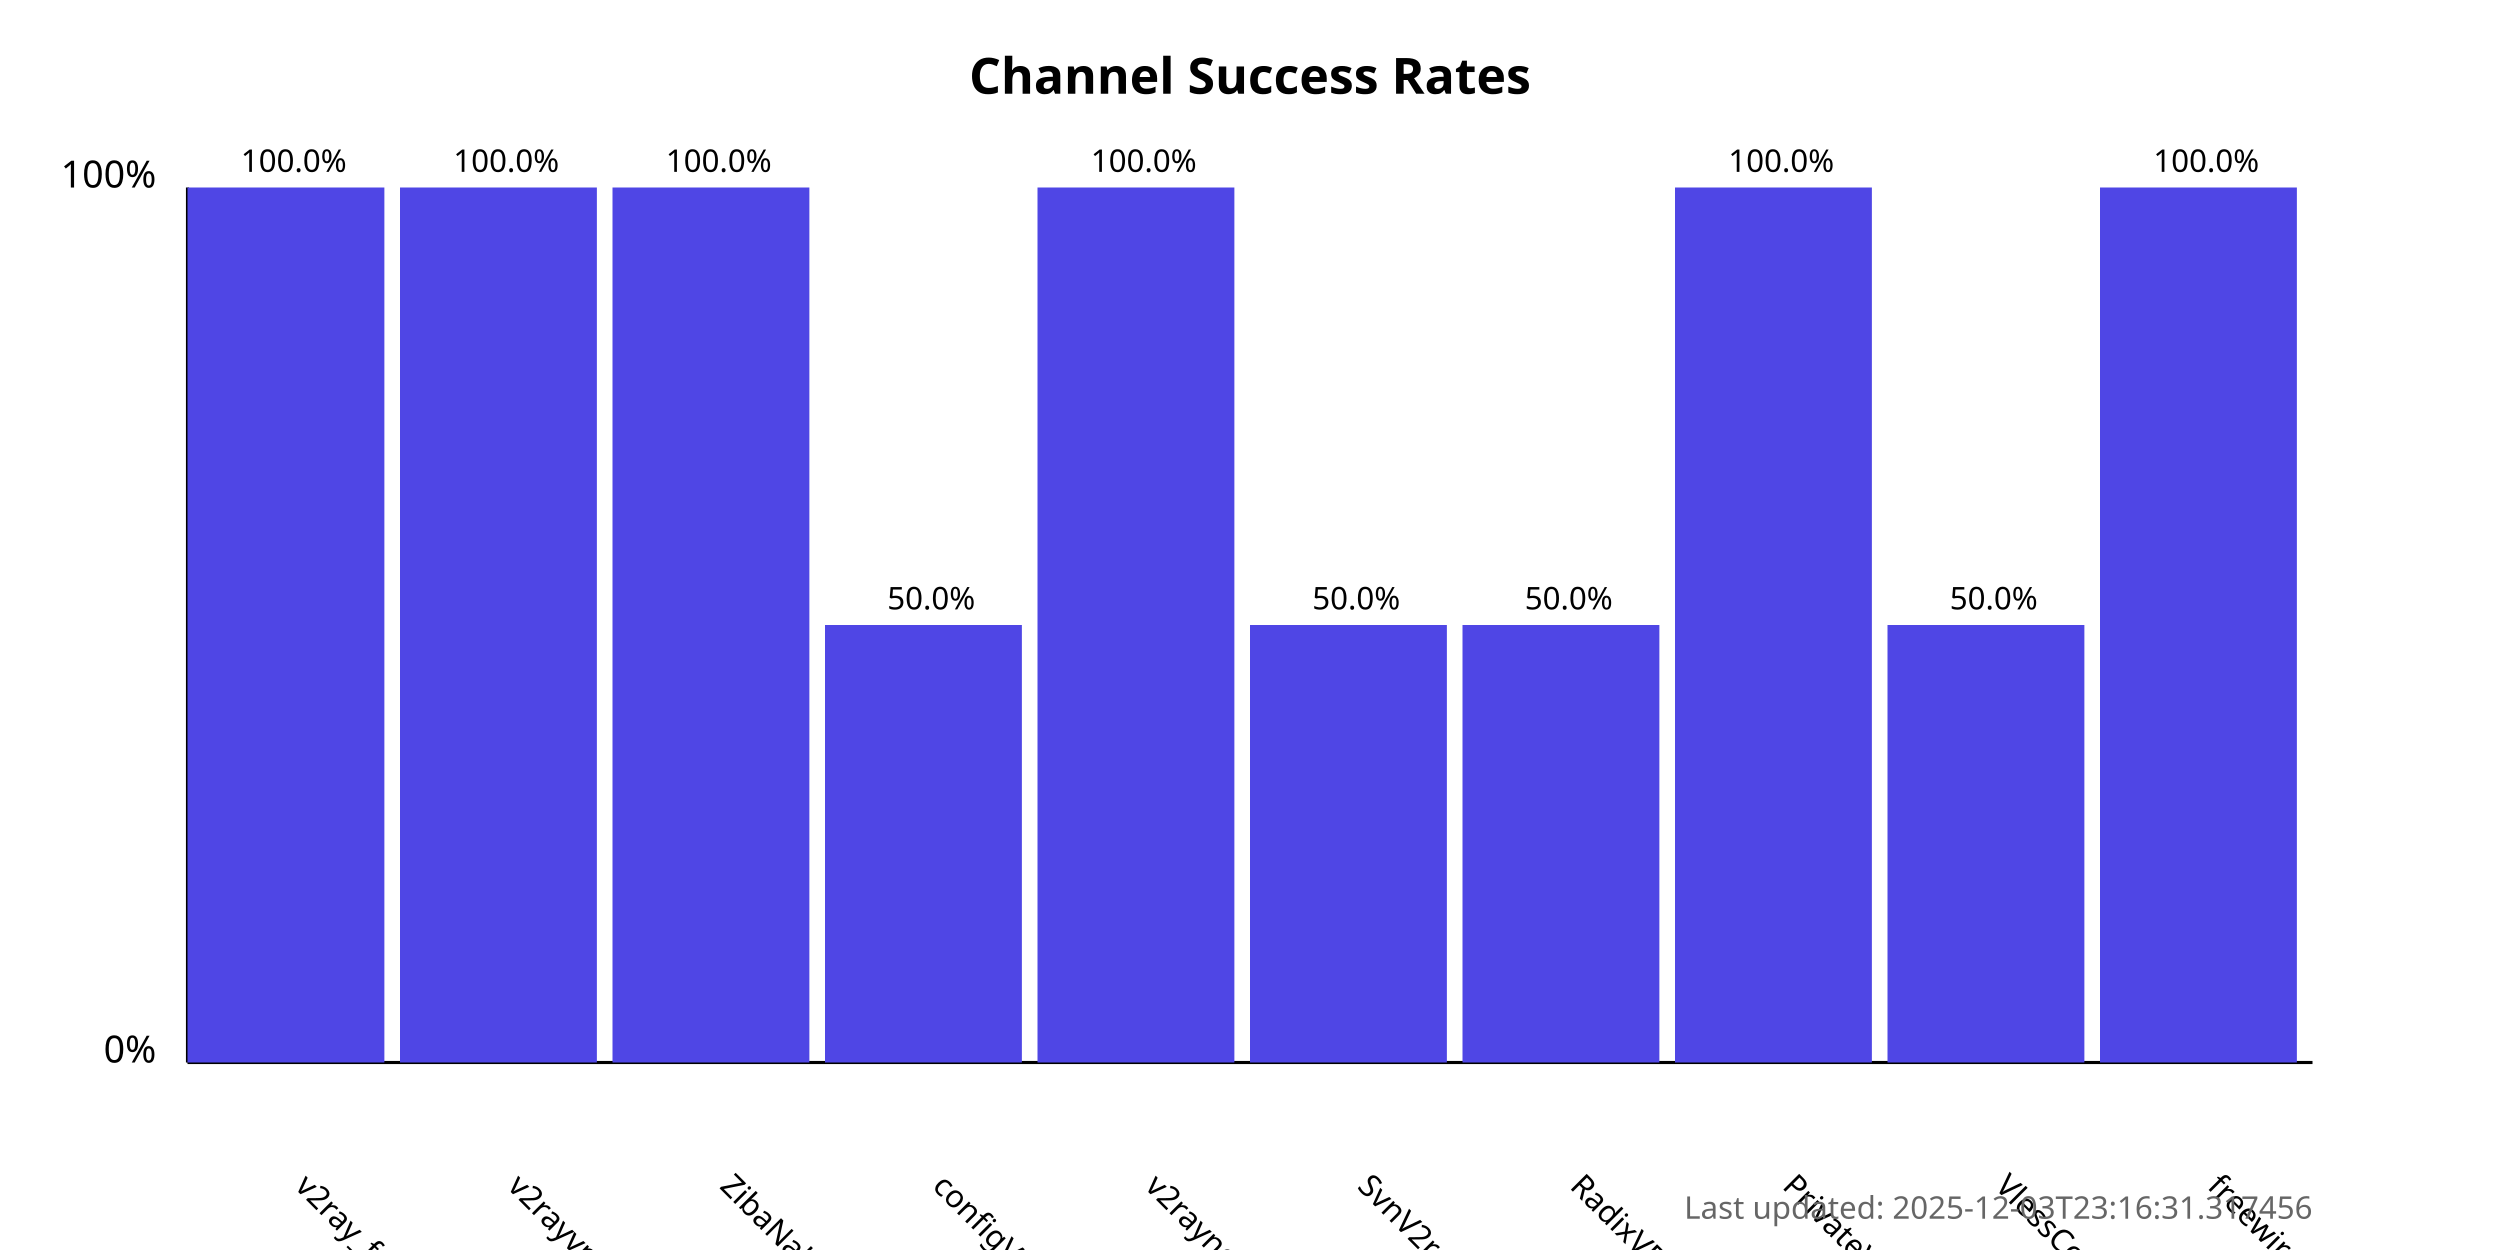
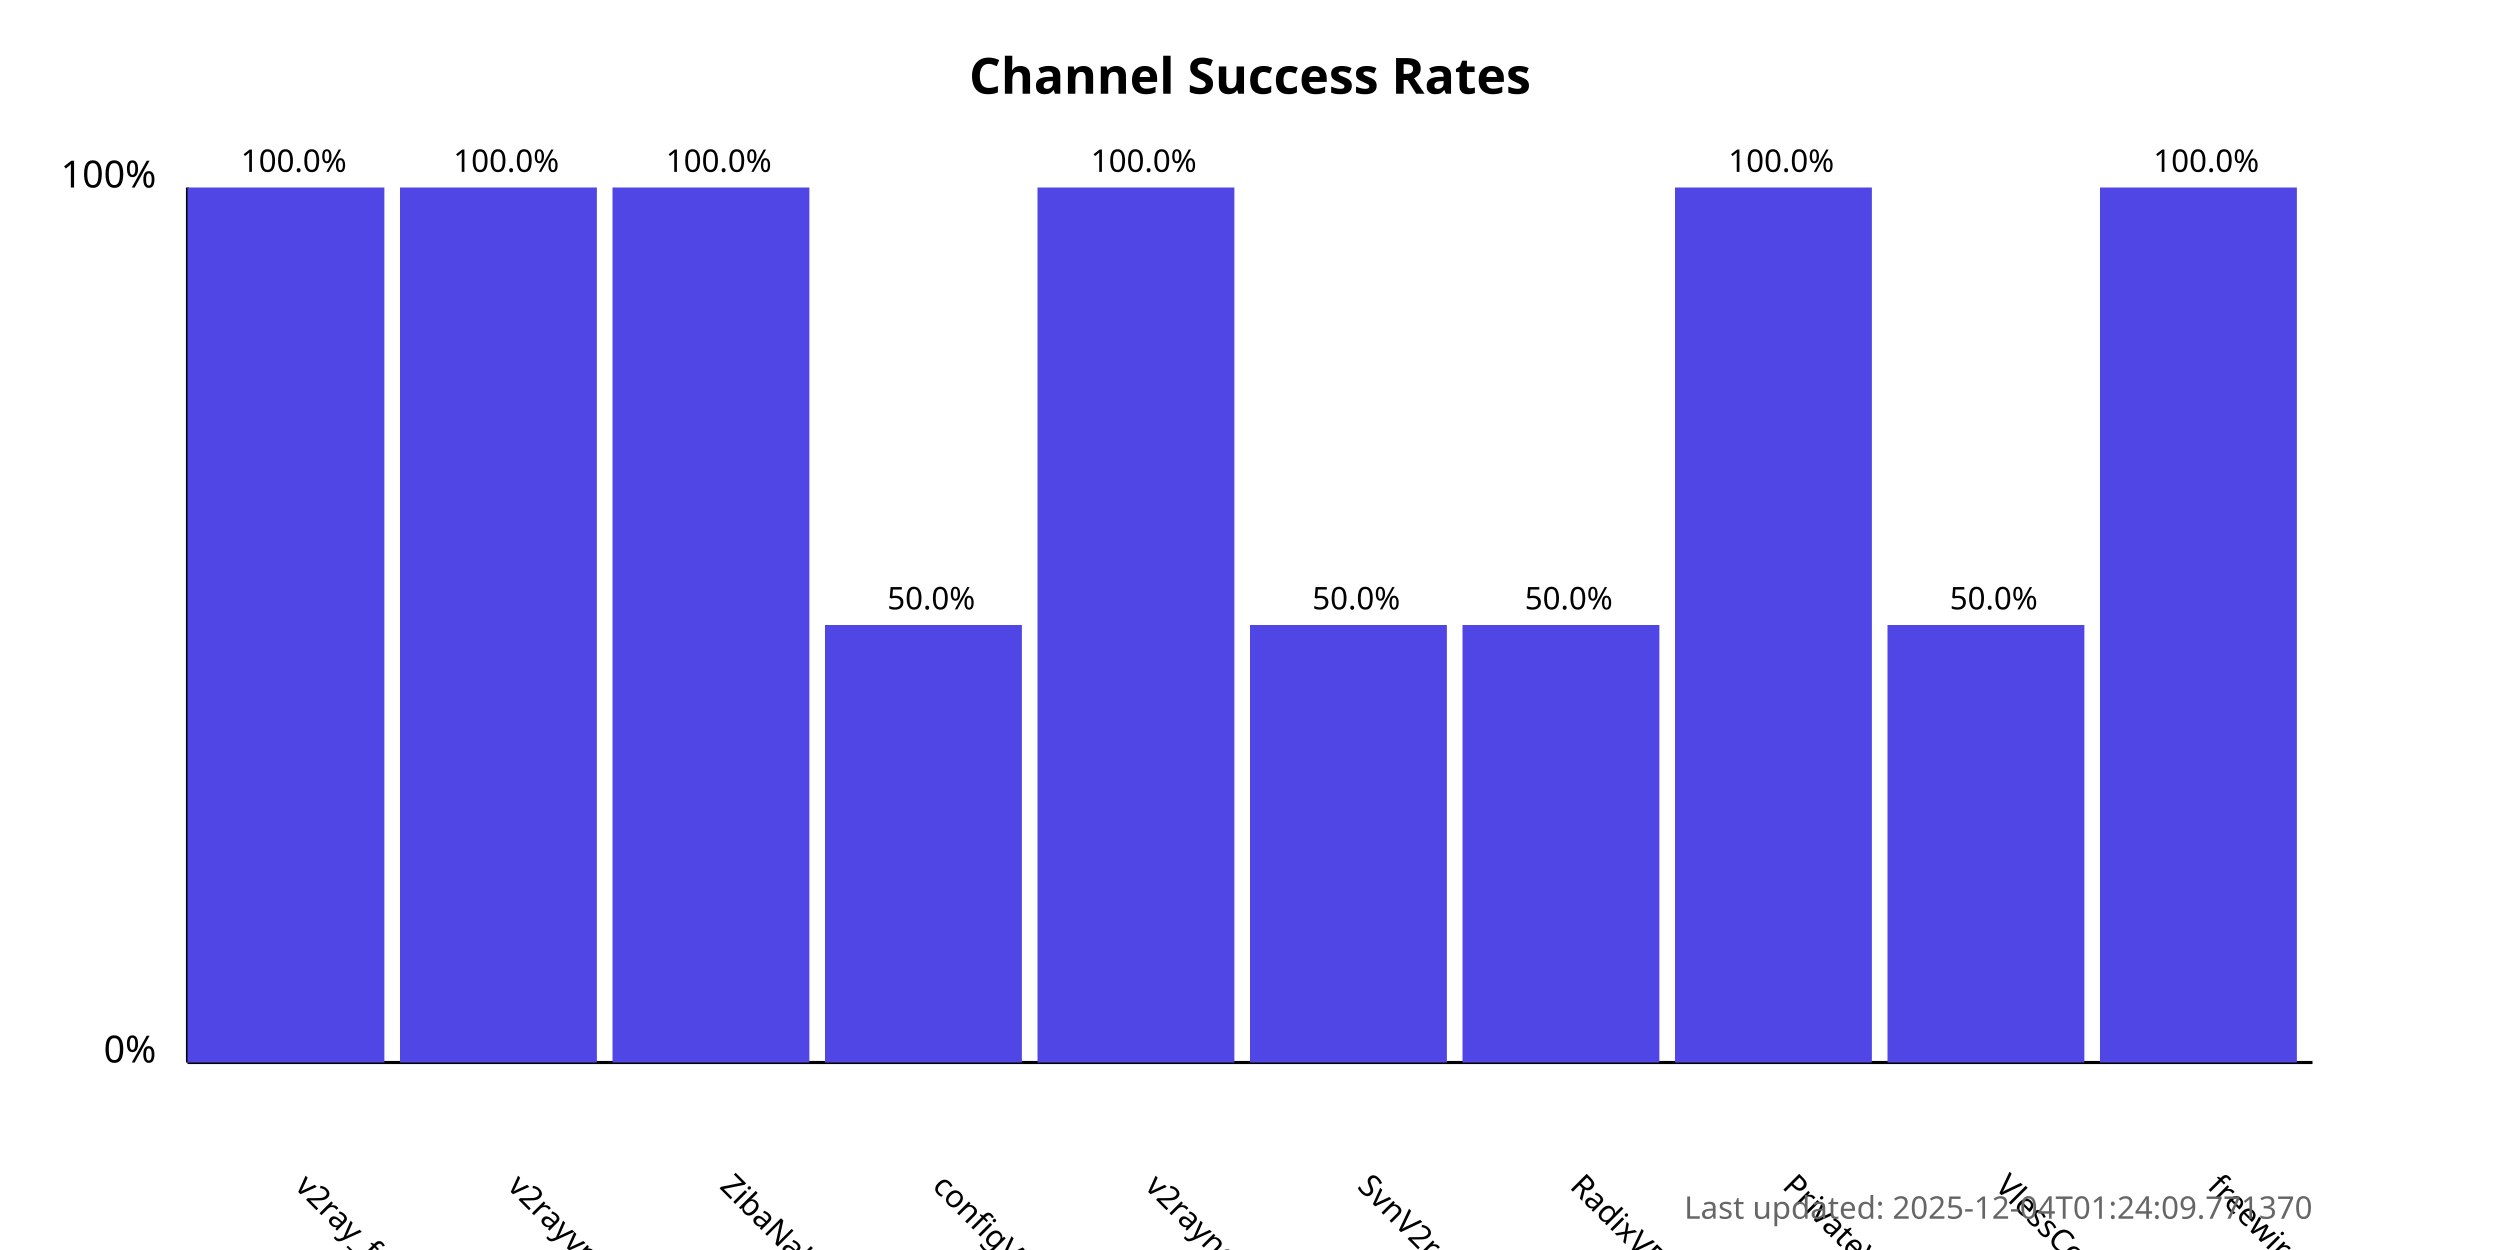
<svg xmlns="http://www.w3.org/2000/svg" width="800" height="400">
  <style>
            .chart-title { font: bold 16px sans-serif; }
            .axis-label { font: 12px sans-serif; }
            .tick-label { font: 10px sans-serif; }
            .bar { fill: #4f46e5; }
            .bar:hover { fill: #6366f1; }
            .timestamp { font: 10px sans-serif; fill: #666; }
        </style>
  <text x="400.0" y="30" text-anchor="middle" class="chart-title">
            Channel Success Rates
        </text>
  <line x1="60" y1="340" x2="60" y2="60" stroke="black" stroke-width="1" />
  <line x1="60" y1="340" x2="740" y2="340" stroke="black" stroke-width="1" />
  <text x="50" y="340" text-anchor="end" class="axis-label">0%</text>
  <text x="50" y="60" text-anchor="end" class="axis-label">100%</text>
  <g>
    <rect x="60" y="60.0" width="63.0" height="280.0" class="bar" />
    <text x="94.0" y="380" transform="rotate(45, 94.0, 380)" text-anchor="start" class="tick-label">
                v2ray_free_conf
            </text>
    <text x="94.0" y="55.0" text-anchor="middle" class="tick-label">
                100.0%
            </text>
  </g>
  <g>
    <rect x="128.0" y="60.0" width="63.0" height="280.0" class="bar" />
    <text x="162.0" y="380" transform="rotate(45, 162.0, 380)" text-anchor="start" class="tick-label">
                v2rayvpno
            </text>
    <text x="162.0" y="55.0" text-anchor="middle" class="tick-label">
                100.0%
            </text>
  </g>
  <g>
    <rect x="196.0" y="60.0" width="63.0" height="280.0" class="bar" />
    <text x="230.0" y="380" transform="rotate(45, 230.0, 380)" text-anchor="start" class="tick-label">
                ZibaNabz
            </text>
    <text x="230.0" y="55.0" text-anchor="middle" class="tick-label">
                100.0%
            </text>
  </g>
  <g>
    <rect x="264.0" y="200.0" width="63.0" height="140.0" class="bar" />
    <text x="298.0" y="380" transform="rotate(45, 298.0, 380)" text-anchor="start" class="tick-label">
                configV2rayForFree
            </text>
    <text x="298.0" y="195.0" text-anchor="middle" class="tick-label">
                50.0%
            </text>
  </g>
  <g>
    <rect x="332.0" y="60.0" width="63.0" height="280.0" class="bar" />
    <text x="366.0" y="380" transform="rotate(45, 366.0, 380)" text-anchor="start" class="tick-label">
                v2rayngvpn
            </text>
    <text x="366.0" y="55.0" text-anchor="middle" class="tick-label">
                100.0%
            </text>
  </g>
  <g>
    <rect x="400.0" y="200.0" width="63.0" height="140.0" class="bar" />
    <text x="434.0" y="380" transform="rotate(45, 434.0, 380)" text-anchor="start" class="tick-label">
                SvnV2ray
            </text>
    <text x="434.0" y="195.0" text-anchor="middle" class="tick-label">
                50.0%
            </text>
  </g>
  <g>
    <rect x="468.0" y="200.0" width="63.0" height="140.0" class="bar" />
    <text x="502.0" y="380" transform="rotate(45, 502.0, 380)" text-anchor="start" class="tick-label">
                RadixVPN
            </text>
    <text x="502.0" y="195.0" text-anchor="middle" class="tick-label">
                50.0%
            </text>
  </g>
  <g>
    <rect x="536.0" y="60.0" width="63.0" height="280.0" class="bar" />
    <text x="570.0" y="380" transform="rotate(45, 570.0, 380)" text-anchor="start" class="tick-label">
                PrivateVPNs
            </text>
    <text x="570.0" y="55.0" text-anchor="middle" class="tick-label">
                100.0%
            </text>
  </g>
  <g>
    <rect x="604.0" y="200.0" width="63.0" height="140.0" class="bar" />
    <text x="638.0" y="380" transform="rotate(45, 638.0, 380)" text-anchor="start" class="tick-label">
                VlessConfig
            </text>
    <text x="638.0" y="195.0" text-anchor="middle" class="tick-label">
                50.0%
            </text>
  </g>
  <g>
    <rect x="672.0" y="60.0" width="63.0" height="280.0" class="bar" />
    <text x="706.0" y="380" transform="rotate(45, 706.0, 380)" text-anchor="start" class="tick-label">
                freewireguard
            </text>
    <text x="706.0" y="55.0" text-anchor="middle" class="tick-label">
                100.0%
            </text>
  </g>
  <text x="740" y="390" text-anchor="end" class="timestamp">
-             Last updated: 2025-12-03T23:16:31.317456
+             Last updated: 2025-12-04T01:24:09.771370
        </text>
</svg>
